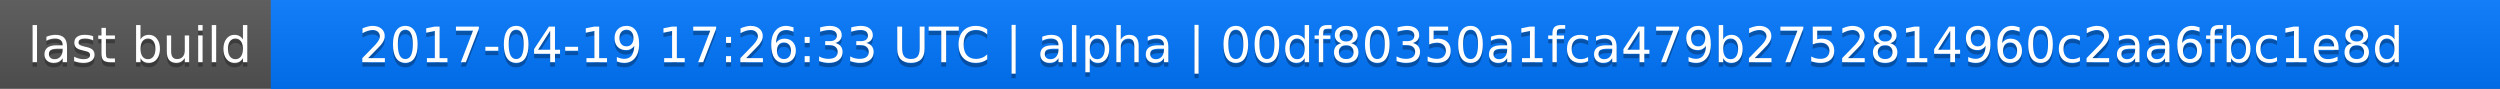
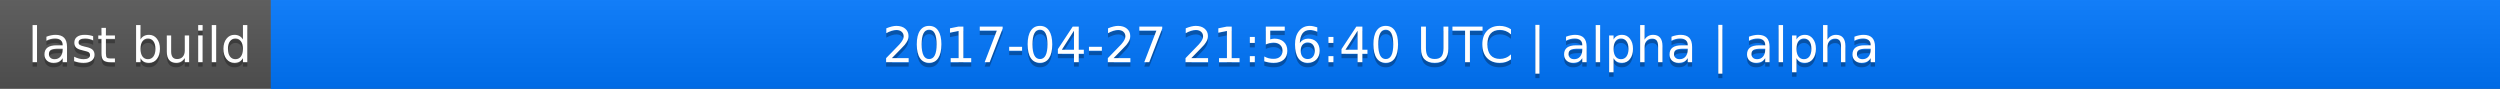
<svg xmlns="http://www.w3.org/2000/svg" width="563" height="20">
  <linearGradient id="a" x2="0" y2="100%">
    <stop offset="0" stop-color="#bbb" stop-opacity=".1" />
    <stop offset="1" stop-opacity=".1" />
  </linearGradient>
  <rect rx="0" width="563" height="20" fill="#555" />
  <rect rx="0" x="61" width="502" height="20" fill="#07f" />
  <path fill="#07f" d="M61 0h4v20h-4z" />
  <rect rx="0" width="563" height="20" fill="url(#a)" />
  <g fill="#fff" text-anchor="middle" font-family="DejaVu Sans,Verdana,Geneva,sans-serif" font-size="11">
    <text x="31.5" y="15" fill="#010101" fill-opacity=".3">last build</text>
    <text x="31.5" y="14">last build</text>
-     <text x="311" y="15" fill="#010101" fill-opacity=".3">2017-04-19 17:26:33 UTC | alpha | 00df80350a1fca479b2752814960c2aa6fbc1e8d</text>
-     <text x="311" y="14">2017-04-19 17:26:33 UTC | alpha | 00df80350a1fca479b2752814960c2aa6fbc1e8d</text>
+     <text x="311" y="15" fill="#010101" fill-opacity=".3">2017-04-27 21:56:40 UTC | alpha | alpha</text>
+     <text x="311" y="14">2017-04-27 21:56:40 UTC | alpha | alpha</text>
  </g>
</svg>
